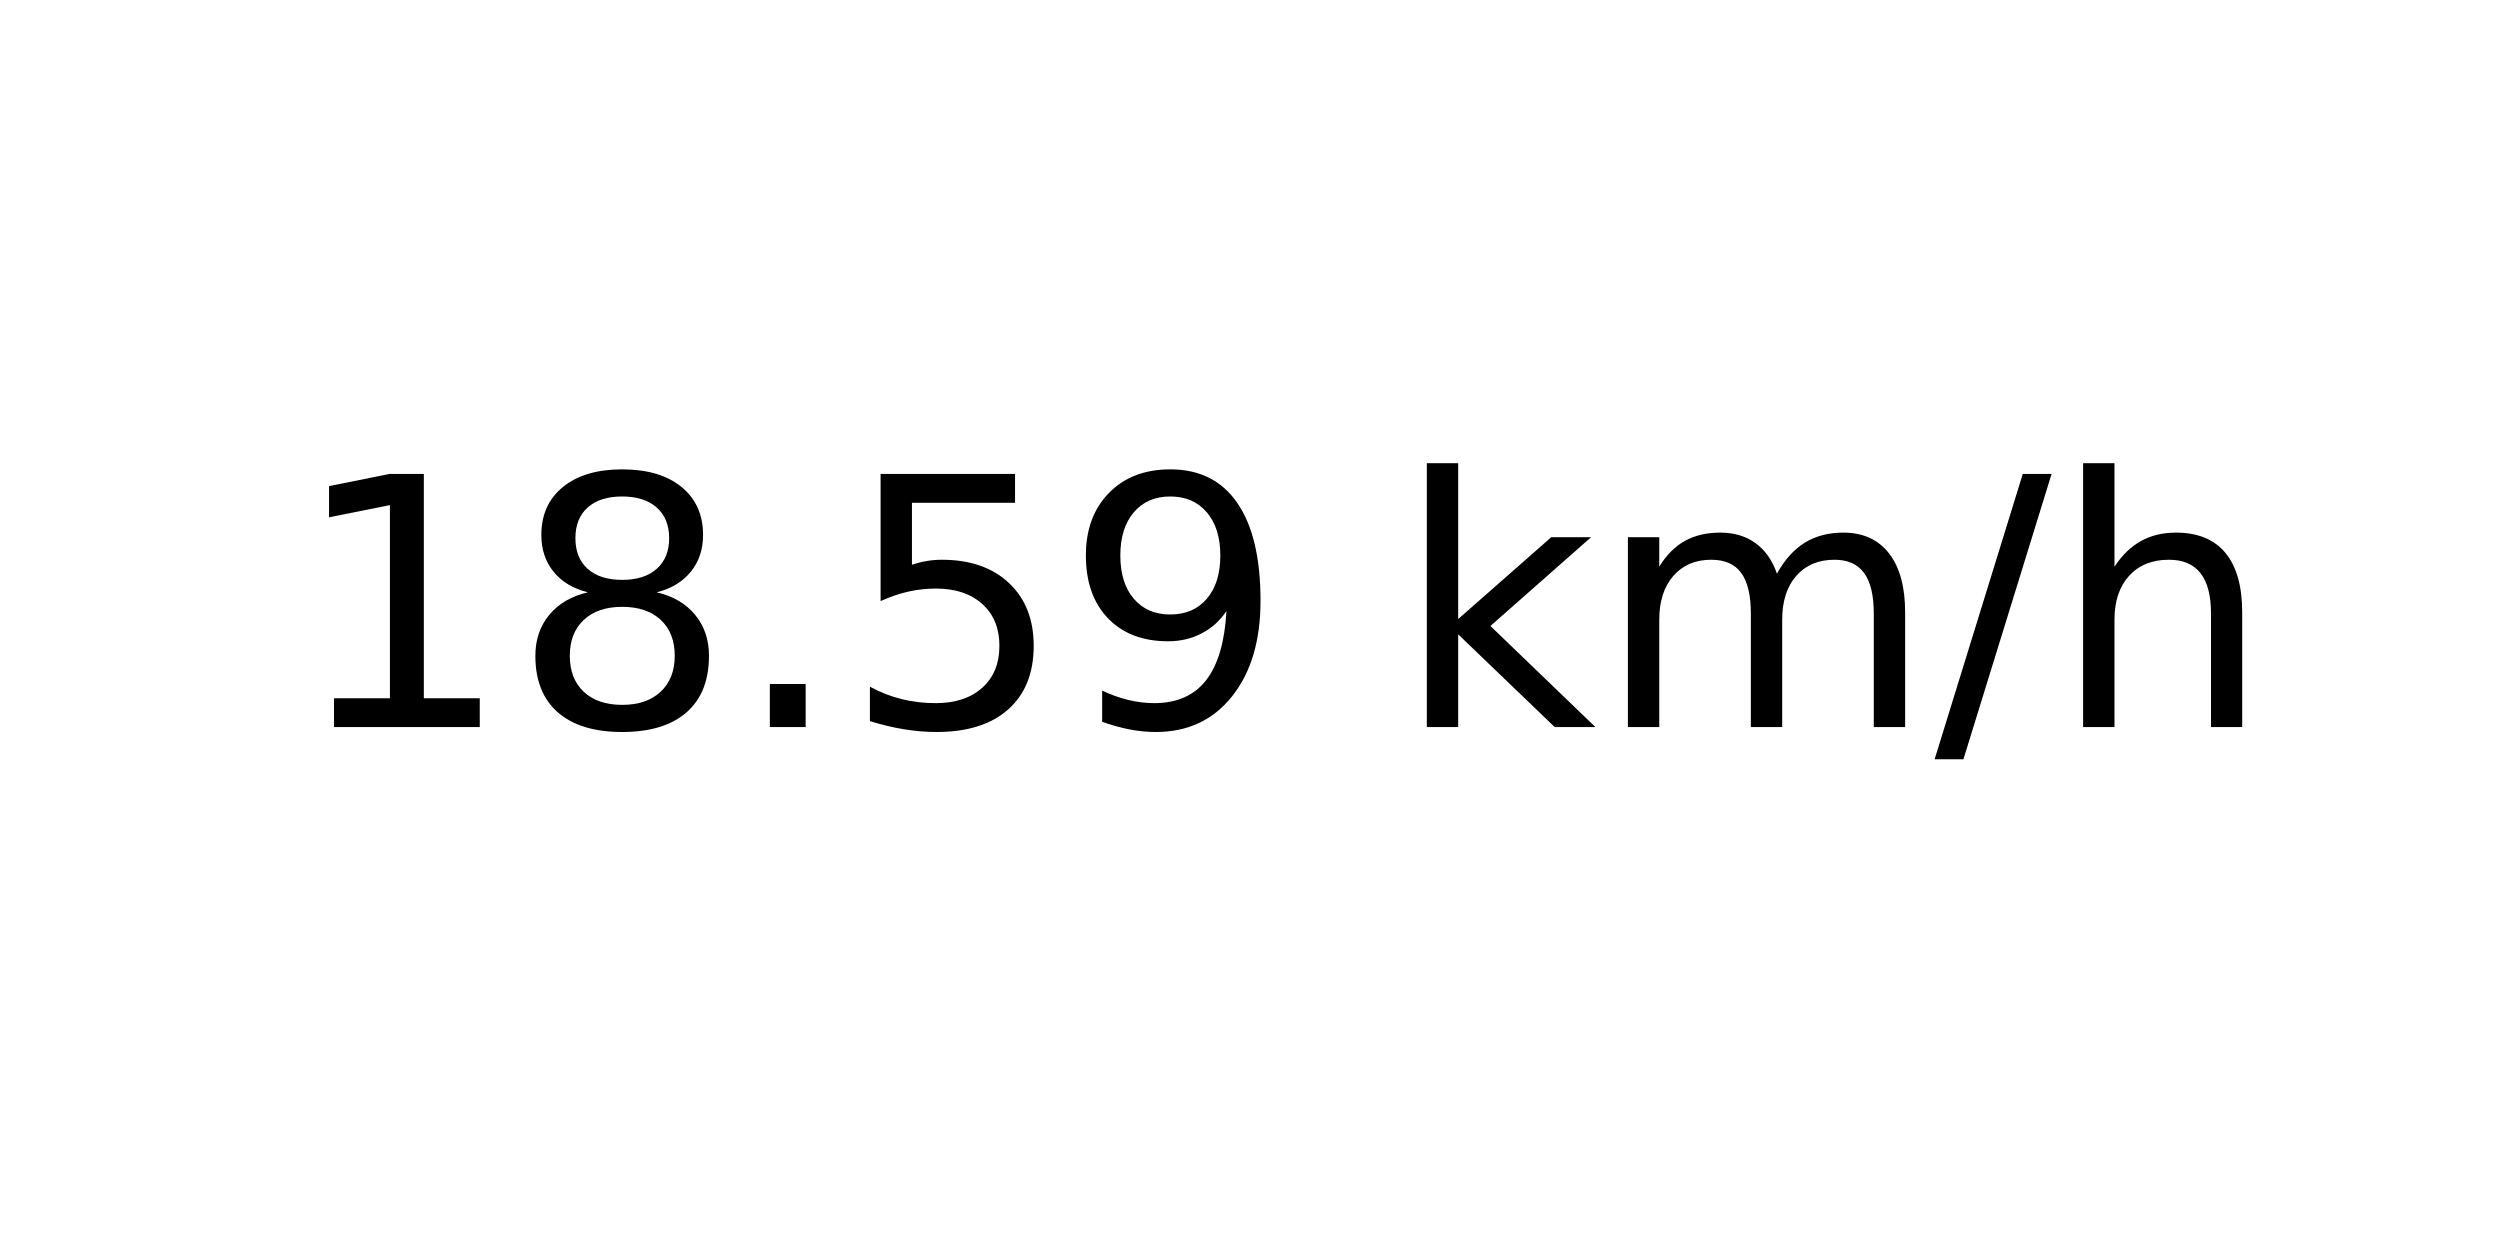
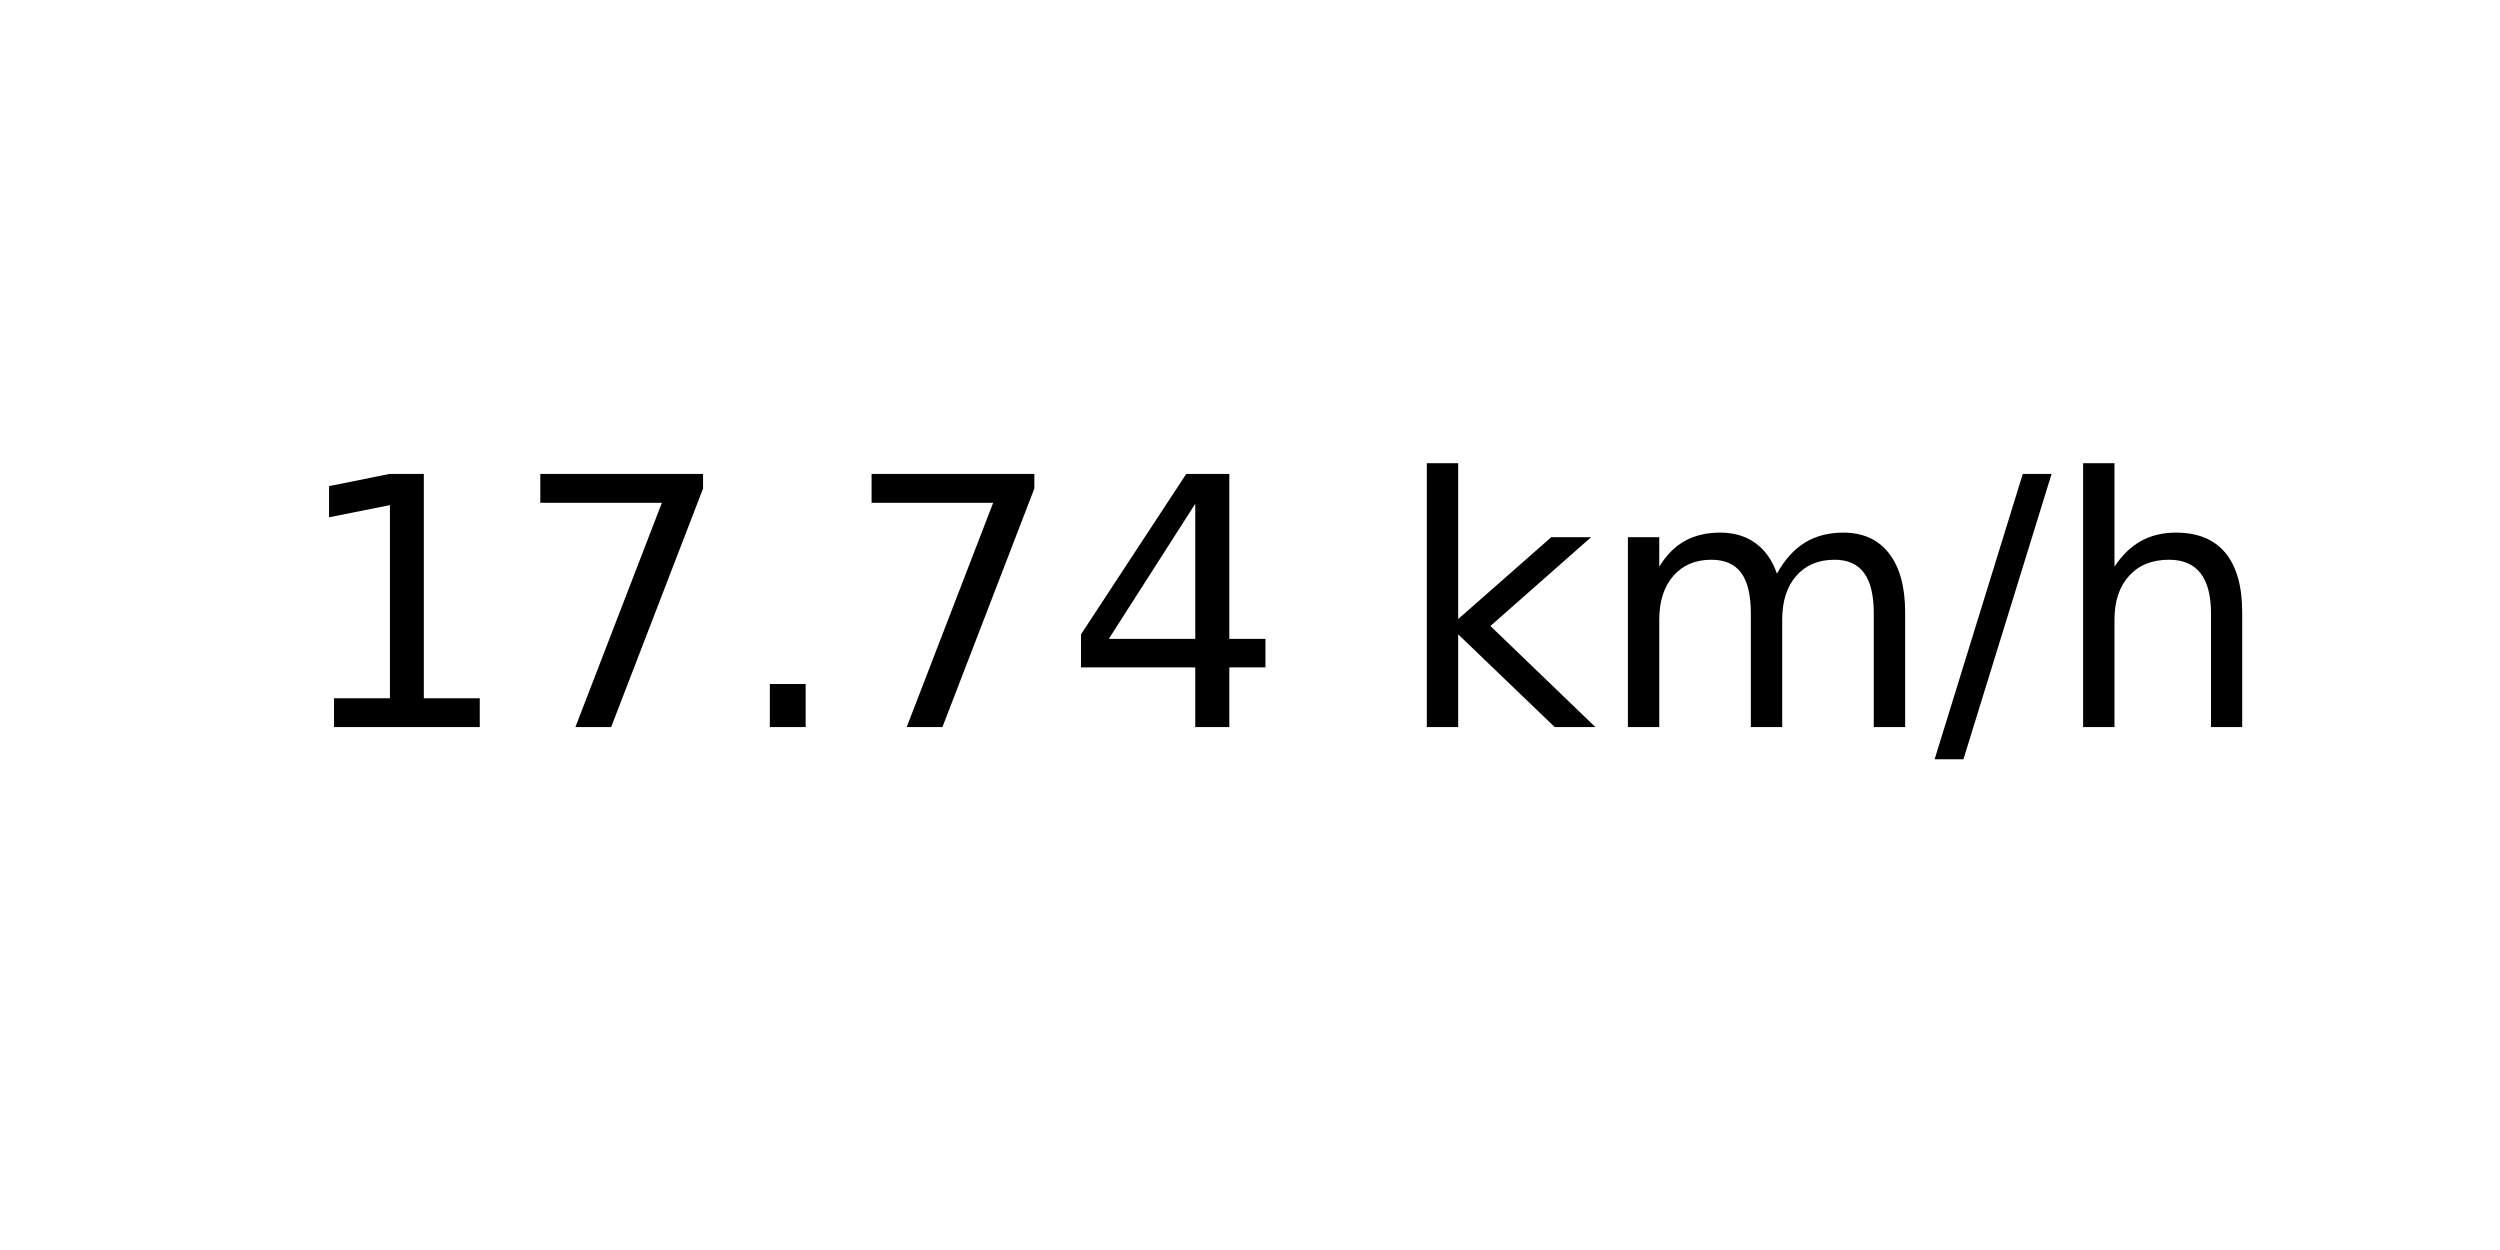
<svg xmlns="http://www.w3.org/2000/svg" xmlns:xlink="http://www.w3.org/1999/xlink" width="72pt" height="36pt" viewBox="0 0 72 36" version="1.1">
  <defs>
    <style type="text/css">*{stroke-linejoin: round; stroke-linecap: butt}</style>
  </defs>
  <g id="figure_1">
    <g id="axes_1">
      <g id="text_1">
        <g transform="translate(8.378125 20.93937) scale(0.1 -0.1)">
          <defs>
            <path id="DejaVuSans-31" d="M 794 531  L 1825 531  L 1825 4091  L 703 3866  L 703 4441  L 1819 4666  L 2450 4666  L 2450 531  L 3481 531  L 3481 0  L 794 0  L 794 531  z " transform="scale(0.015625)" />
-             <path id="DejaVuSans-38" d="M 2034 2216  Q 1584 2216 1326 1975  Q 1069 1734 1069 1313  Q 1069 891 1326 650  Q 1584 409 2034 409  Q 2484 409 2743 651  Q 3003 894 3003 1313  Q 3003 1734 2745 1975  Q 2488 2216 2034 2216  z M 1403 2484  Q 997 2584 770 2862  Q 544 3141 544 3541  Q 544 4100 942 4425  Q 1341 4750 2034 4750  Q 2731 4750 3128 4425  Q 3525 4100 3525 3541  Q 3525 3141 3298 2862  Q 3072 2584 2669 2484  Q 3125 2378 3379 2068  Q 3634 1759 3634 1313  Q 3634 634 3220 271  Q 2806 -91 2034 -91  Q 1263 -91 848 271  Q 434 634 434 1313  Q 434 1759 690 2068  Q 947 2378 1403 2484  z M 1172 3481  Q 1172 3119 1398 2916  Q 1625 2713 2034 2713  Q 2441 2713 2670 2916  Q 2900 3119 2900 3481  Q 2900 3844 2670 4047  Q 2441 4250 2034 4250  Q 1625 4250 1398 4047  Q 1172 3844 1172 3481  z " transform="scale(0.015625)" />
+             <path id="DejaVuSans-37" d="M 525 4666  L 3525 4666  L 3525 4397  L 1831 0  L 1172 0  L 2766 4134  L 525 4134  L 525 4666  z " transform="scale(0.015625)" />
            <path id="DejaVuSans-2e" d="M 684 794  L 1344 794  L 1344 0  L 684 0  L 684 794  z " transform="scale(0.015625)" />
-             <path id="DejaVuSans-35" d="M 691 4666  L 3169 4666  L 3169 4134  L 1269 4134  L 1269 2991  Q 1406 3038 1543 3061  Q 1681 3084 1819 3084  Q 2600 3084 3056 2656  Q 3513 2228 3513 1497  Q 3513 744 3044 326  Q 2575 -91 1722 -91  Q 1428 -91 1123 -41  Q 819 9 494 109  L 494 744  Q 775 591 1075 516  Q 1375 441 1709 441  Q 2250 441 2565 725  Q 2881 1009 2881 1497  Q 2881 1984 2565 2268  Q 2250 2553 1709 2553  Q 1456 2553 1204 2497  Q 953 2441 691 2322  L 691 4666  z " transform="scale(0.015625)" />
-             <path id="DejaVuSans-39" d="M 703 97  L 703 672  Q 941 559 1184 500  Q 1428 441 1663 441  Q 2288 441 2617 861  Q 2947 1281 2994 2138  Q 2813 1869 2534 1725  Q 2256 1581 1919 1581  Q 1219 1581 811 2004  Q 403 2428 403 3163  Q 403 3881 828 4315  Q 1253 4750 1959 4750  Q 2769 4750 3195 4129  Q 3622 3509 3622 2328  Q 3622 1225 3098 567  Q 2575 -91 1691 -91  Q 1453 -91 1209 -44  Q 966 3 703 97  z M 1959 2075  Q 2384 2075 2632 2365  Q 2881 2656 2881 3163  Q 2881 3666 2632 3958  Q 2384 4250 1959 4250  Q 1534 4250 1286 3958  Q 1038 3666 1038 3163  Q 1038 2656 1286 2365  Q 1534 2075 1959 2075  z " transform="scale(0.015625)" />
+             <path id="DejaVuSans-34" d="M 2419 4116  L 825 1625  L 2419 1625  L 2419 4116  z M 2253 4666  L 3047 4666  L 3047 1625  L 3713 1625  L 3713 1100  L 3047 1100  L 3047 0  L 2419 0  L 2419 1100  L 313 1100  L 313 1709  L 2253 4666  z " transform="scale(0.015625)" />
            <path id="DejaVuSans-20" transform="scale(0.015625)" />
            <path id="DejaVuSans-6b" d="M 581 4863  L 1159 4863  L 1159 1991  L 2875 3500  L 3609 3500  L 1753 1863  L 3688 0  L 2938 0  L 1159 1709  L 1159 0  L 581 0  L 581 4863  z " transform="scale(0.015625)" />
            <path id="DejaVuSans-6d" d="M 3328 2828  Q 3544 3216 3844 3400  Q 4144 3584 4550 3584  Q 5097 3584 5394 3201  Q 5691 2819 5691 2113  L 5691 0  L 5113 0  L 5113 2094  Q 5113 2597 4934 2840  Q 4756 3084 4391 3084  Q 3944 3084 3684 2787  Q 3425 2491 3425 1978  L 3425 0  L 2847 0  L 2847 2094  Q 2847 2600 2669 2842  Q 2491 3084 2119 3084  Q 1678 3084 1418 2786  Q 1159 2488 1159 1978  L 1159 0  L 581 0  L 581 3500  L 1159 3500  L 1159 2956  Q 1356 3278 1631 3431  Q 1906 3584 2284 3584  Q 2666 3584 2933 3390  Q 3200 3197 3328 2828  z " transform="scale(0.015625)" />
            <path id="DejaVuSans-2f" d="M 1625 4666  L 2156 4666  L 531 -594  L 0 -594  L 1625 4666  z " transform="scale(0.015625)" />
            <path id="DejaVuSans-68" d="M 3513 2113  L 3513 0  L 2938 0  L 2938 2094  Q 2938 2591 2744 2837  Q 2550 3084 2163 3084  Q 1697 3084 1428 2787  Q 1159 2491 1159 1978  L 1159 0  L 581 0  L 581 4863  L 1159 4863  L 1159 2956  Q 1366 3272 1645 3428  Q 1925 3584 2291 3584  Q 2894 3584 3203 3211  Q 3513 2838 3513 2113  z " transform="scale(0.015625)" />
          </defs>
          <use xlink:href="#DejaVuSans-31" />
-           <use xlink:href="#DejaVuSans-38" x="63.623" />
+           <use xlink:href="#DejaVuSans-37" x="63.623" />
          <use xlink:href="#DejaVuSans-2e" x="127.246" />
-           <use xlink:href="#DejaVuSans-35" x="159.033" />
-           <use xlink:href="#DejaVuSans-39" x="222.656" />
+           <use xlink:href="#DejaVuSans-37" x="159.033" />
+           <use xlink:href="#DejaVuSans-34" x="222.656" />
          <use xlink:href="#DejaVuSans-20" x="286.279" />
          <use xlink:href="#DejaVuSans-6b" x="318.066" />
          <use xlink:href="#DejaVuSans-6d" x="375.977" />
          <use xlink:href="#DejaVuSans-2f" x="473.389" />
          <use xlink:href="#DejaVuSans-68" x="507.08" />
        </g>
      </g>
    </g>
  </g>
</svg>
